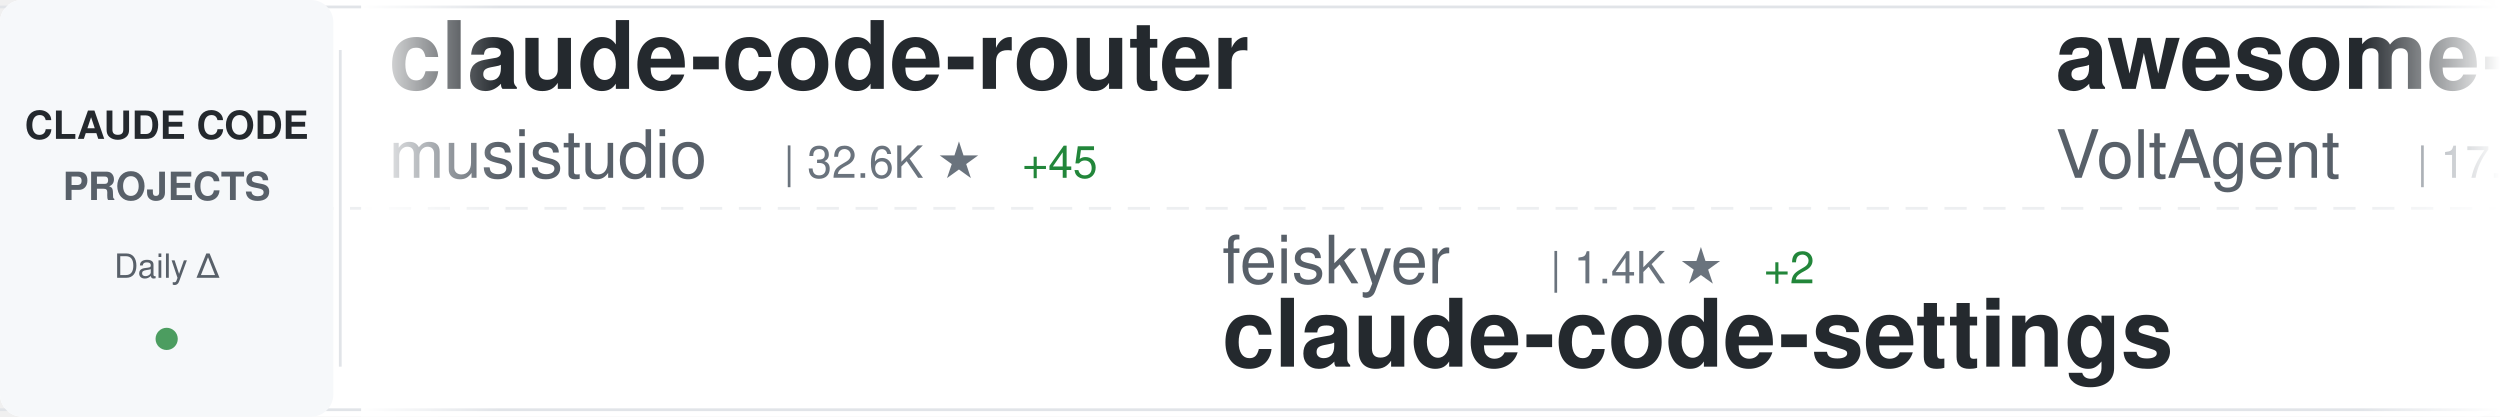
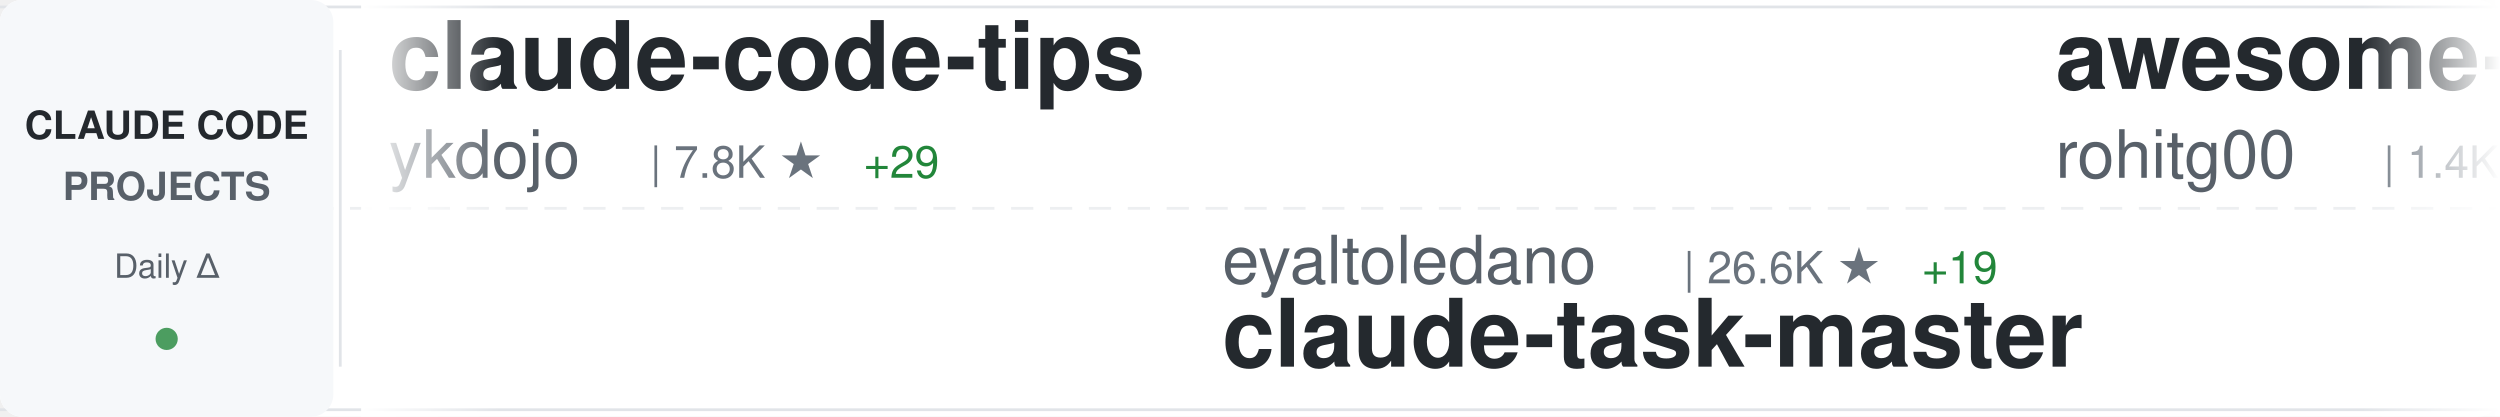
<svg xmlns="http://www.w3.org/2000/svg" width="900" height="150">
  <defs>
    <linearGradient id="awesomeLeftFade" x1="0%" y1="0%" x2="100%" y2="0%">
      <stop offset="0%" style="stop-color:#ffffff;stop-opacity:1" />
      <stop offset="100%" style="stop-color:#ffffff;stop-opacity:0" />
    </linearGradient>
    <linearGradient id="awesomeRightFade" x1="0%" y1="0%" x2="100%" y2="0%">
      <stop offset="0%" style="stop-color:#ffffff;stop-opacity:0" />
      <stop offset="100%" style="stop-color:#ffffff;stop-opacity:1" />
    </linearGradient>
  </defs>
  <rect width="900" height="150" fill="#ffffff" rx="8" />
  <rect x="0" y="2" width="900" height="1" fill="#e1e4e8" />
  <rect x="0" y="147" width="900" height="1" fill="#e1e4e8" />
  <line x1="0" y1="75" x2="900" y2="75" stroke="#e1e4e8" stroke-width="1" stroke-dasharray="8 6" opacity="0.6" />
  <rect x="0" y="0" width="120" height="150" fill="#f6f8fa" rx="8" />
  <text x="60" y="50" font-family="-apple-system, BlinkMacSystemFont, 'Segoe UI', Helvetica, Arial, sans-serif" font-size="14" font-weight="600" fill="#24292e" text-anchor="middle">CLAUDE CODE</text>
  <text x="60" y="72" font-family="-apple-system, BlinkMacSystemFont, 'Segoe UI', Helvetica, Arial, sans-serif" font-size="14" font-weight="600" fill="#586069" text-anchor="middle">PROJECTS</text>
  <text x="60" y="100" font-family="-apple-system, BlinkMacSystemFont, 'Segoe UI', Helvetica, Arial, sans-serif" font-size="12" font-weight="500" fill="#586069" text-anchor="middle">Daily Δ</text>
  <circle cx="60" cy="122" r="4" fill="#22863a" opacity="0.8" />
  <rect x="122" y="18" width="1" height="114" fill="#e1e4e8" />
  <clipPath id="awesomeTickerClip">
    <rect x="130" y="0" width="770" height="150" />
  </clipPath>
  <g clip-path="url(#awesomeTickerClip)">
    <g id="awesomeTickerItems">
      <animateTransform attributeName="transform" attributeType="XML" type="translate" from="0 0" to="-3000 0" dur="54s" repeatCount="indefinite" />
      <g transform="translate(0, 0)">
-         <text x="140" y="32" font-family="-apple-system, BlinkMacSystemFont, 'Segoe UI', Helvetica, Arial, sans-serif" font-size="34" font-weight="600" fill="#24292e">claude-code-router</text>
-         <text x="140" y="64" font-family="-apple-system, BlinkMacSystemFont, 'Segoe UI', Helvetica, Arial, sans-serif" font-size="24" font-weight="400" fill="#586069">musistudio</text>
-         <text x="282" y="64" font-family="-apple-system, BlinkMacSystemFont, 'Segoe UI', Helvetica, Arial, sans-serif" font-size="16" font-weight="500" fill="#6a737d">| 32.6K ★</text>
-         <text x="368" y="64" font-family="-apple-system, BlinkMacSystemFont, 'Segoe UI', Helvetica, Arial, sans-serif" font-size="16" font-weight="500" fill="#22863a"> +45</text>
+         <text x="140" y="32" font-family="-apple-system, BlinkMacSystemFont, 'Segoe UI', Helvetica, Arial, sans-serif" font-size="34" font-weight="600" fill="#24292e">claude-code-tips</text>
+         <text x="140" y="64" font-family="-apple-system, BlinkMacSystemFont, 'Segoe UI', Helvetica, Arial, sans-serif" font-size="24" font-weight="400" fill="#586069">ykdojo</text>
+         <text x="234" y="64" font-family="-apple-system, BlinkMacSystemFont, 'Segoe UI', Helvetica, Arial, sans-serif" font-size="16" font-weight="500" fill="#6a737d">| 7.8K ★</text>
+         <text x="311" y="64" font-family="-apple-system, BlinkMacSystemFont, 'Segoe UI', Helvetica, Arial, sans-serif" font-size="16" font-weight="500" fill="#22863a"> +29</text>
      </g>
      <g transform="translate(300, 0)">
-         <text x="140" y="102" font-family="-apple-system, BlinkMacSystemFont, 'Segoe UI', Helvetica, Arial, sans-serif" font-size="24" font-weight="400" fill="#586069">feiskyer</text>
-         <text x="258" y="102" font-family="-apple-system, BlinkMacSystemFont, 'Segoe UI', Helvetica, Arial, sans-serif" font-size="16" font-weight="500" fill="#6a737d">| 1.4K ★</text>
-         <text x="335" y="102" font-family="-apple-system, BlinkMacSystemFont, 'Segoe UI', Helvetica, Arial, sans-serif" font-size="16" font-weight="500" fill="#22863a"> +2</text>
-         <text x="140" y="132" font-family="-apple-system, BlinkMacSystemFont, 'Segoe UI', Helvetica, Arial, sans-serif" font-size="34" font-weight="600" fill="#24292e">claude-code-settings</text>
+         <text x="140" y="102" font-family="-apple-system, BlinkMacSystemFont, 'Segoe UI', Helvetica, Arial, sans-serif" font-size="24" font-weight="400" fill="#586069">eyaltoledano</text>
+         <text x="306" y="102" font-family="-apple-system, BlinkMacSystemFont, 'Segoe UI', Helvetica, Arial, sans-serif" font-size="16" font-weight="500" fill="#6a737d">| 26.6K ★</text>
+         <text x="392" y="102" font-family="-apple-system, BlinkMacSystemFont, 'Segoe UI', Helvetica, Arial, sans-serif" font-size="16" font-weight="500" fill="#22863a"> +19</text>
+         <text x="140" y="132" font-family="-apple-system, BlinkMacSystemFont, 'Segoe UI', Helvetica, Arial, sans-serif" font-size="34" font-weight="600" fill="#24292e">claude-task-master</text>
      </g>
      <g transform="translate(600, 0)">
-         <text x="140" y="32" font-family="-apple-system, BlinkMacSystemFont, 'Segoe UI', Helvetica, Arial, sans-serif" font-size="34" font-weight="600" fill="#24292e">awesome-claude-code-suba...</text>
-         <text x="140" y="64" font-family="-apple-system, BlinkMacSystemFont, 'Segoe UI', Helvetica, Arial, sans-serif" font-size="24" font-weight="400" fill="#586069">VoltAgent</text>
-         <text x="270" y="64" font-family="-apple-system, BlinkMacSystemFont, 'Segoe UI', Helvetica, Arial, sans-serif" font-size="16" font-weight="500" fill="#6a737d">| 17.8K ★</text>
-         <text x="356" y="64" font-family="-apple-system, BlinkMacSystemFont, 'Segoe UI', Helvetica, Arial, sans-serif" font-size="16" font-weight="500" fill="#22863a"> +101</text>
+         <text x="140" y="32" font-family="-apple-system, BlinkMacSystemFont, 'Segoe UI', Helvetica, Arial, sans-serif" font-size="34" font-weight="600" fill="#24292e">awesome-claude-code-tool...</text>
+         <text x="140" y="64" font-family="-apple-system, BlinkMacSystemFont, 'Segoe UI', Helvetica, Arial, sans-serif" font-size="24" font-weight="400" fill="#586069">rohitg00</text>
+         <text x="258" y="64" font-family="-apple-system, BlinkMacSystemFont, 'Segoe UI', Helvetica, Arial, sans-serif" font-size="16" font-weight="500" fill="#6a737d">| 1.4K ★</text>
+         <text x="335" y="64" font-family="-apple-system, BlinkMacSystemFont, 'Segoe UI', Helvetica, Arial, sans-serif" font-size="16" font-weight="500" fill="#22863a"> +17</text>
      </g>
      <g transform="translate(900, 0)">
-         <text x="140" y="102" font-family="-apple-system, BlinkMacSystemFont, 'Segoe UI', Helvetica, Arial, sans-serif" font-size="24" font-weight="400" fill="#586069">OneRedOak</text>
-         <text x="270" y="102" font-family="-apple-system, BlinkMacSystemFont, 'Segoe UI', Helvetica, Arial, sans-serif" font-size="16" font-weight="500" fill="#6a737d">| 3.8K ★</text>
-         <text x="347" y="102" font-family="-apple-system, BlinkMacSystemFont, 'Segoe UI', Helvetica, Arial, sans-serif" font-size="16" font-weight="500" fill="#22863a"> +1</text>
-         <text x="140" y="132" font-family="-apple-system, BlinkMacSystemFont, 'Segoe UI', Helvetica, Arial, sans-serif" font-size="34" font-weight="600" fill="#24292e">claude-code-workflows</text>
+         <text x="140" y="102" font-family="-apple-system, BlinkMacSystemFont, 'Segoe UI', Helvetica, Arial, sans-serif" font-size="24" font-weight="400" fill="#586069">diet103</text>
+         <text x="246" y="102" font-family="-apple-system, BlinkMacSystemFont, 'Segoe UI', Helvetica, Arial, sans-serif" font-size="16" font-weight="500" fill="#6a737d">| 9.5K ★</text>
+         <text x="323" y="102" font-family="-apple-system, BlinkMacSystemFont, 'Segoe UI', Helvetica, Arial, sans-serif" font-size="16" font-weight="500" fill="#22863a"> +17</text>
+         <text x="140" y="132" font-family="-apple-system, BlinkMacSystemFont, 'Segoe UI', Helvetica, Arial, sans-serif" font-size="34" font-weight="600" fill="#24292e">claude-code-infrastructu...</text>
      </g>
      <g transform="translate(1200, 0)">
-         <text x="140" y="32" font-family="-apple-system, BlinkMacSystemFont, 'Segoe UI', Helvetica, Arial, sans-serif" font-size="34" font-weight="600" fill="#24292e">how-claude-code-works</text>
-         <text x="140" y="64" font-family="-apple-system, BlinkMacSystemFont, 'Segoe UI', Helvetica, Arial, sans-serif" font-size="24" font-weight="400" fill="#586069">Windy3f3f3f3f</text>
-         <text x="318" y="64" font-family="-apple-system, BlinkMacSystemFont, 'Segoe UI', Helvetica, Arial, sans-serif" font-size="16" font-weight="500" fill="#6a737d">| 1.9K ★</text>
-         <text x="395" y="64" font-family="-apple-system, BlinkMacSystemFont, 'Segoe UI', Helvetica, Arial, sans-serif" font-size="16" font-weight="500" fill="#22863a"> +18</text>
+         <text x="140" y="32" font-family="-apple-system, BlinkMacSystemFont, 'Segoe UI', Helvetica, Arial, sans-serif" font-size="34" font-weight="600" fill="#24292e">claude-code-source</text>
+         <text x="140" y="64" font-family="-apple-system, BlinkMacSystemFont, 'Segoe UI', Helvetica, Arial, sans-serif" font-size="24" font-weight="400" fill="#586069">JrCx7scC</text>
+         <text x="258" y="64" font-family="-apple-system, BlinkMacSystemFont, 'Segoe UI', Helvetica, Arial, sans-serif" font-size="16" font-weight="500" fill="#6a737d">| 354 ★</text>
+         <text x="326" y="64" font-family="-apple-system, BlinkMacSystemFont, 'Segoe UI', Helvetica, Arial, sans-serif" font-size="16" font-weight="500" fill="#22863a"> +1</text>
      </g>
      <g transform="translate(1500, 0)">
-         <text x="140" y="102" font-family="-apple-system, BlinkMacSystemFont, 'Segoe UI', Helvetica, Arial, sans-serif" font-size="24" font-weight="400" fill="#586069">777genius</text>
-         <text x="270" y="102" font-family="-apple-system, BlinkMacSystemFont, 'Segoe UI', Helvetica, Arial, sans-serif" font-size="16" font-weight="500" fill="#6a737d">| 898 ★</text>
-         <text x="140" y="132" font-family="-apple-system, BlinkMacSystemFont, 'Segoe UI', Helvetica, Arial, sans-serif" font-size="34" font-weight="600" fill="#24292e">claude-code-source-code</text>
+         <text x="140" y="102" font-family="-apple-system, BlinkMacSystemFont, 'Segoe UI', Helvetica, Arial, sans-serif" font-size="24" font-weight="400" fill="#586069">VoltAgent</text>
+         <text x="270" y="102" font-family="-apple-system, BlinkMacSystemFont, 'Segoe UI', Helvetica, Arial, sans-serif" font-size="16" font-weight="500" fill="#6a737d">| 17.8K ★</text>
+         <text x="356" y="102" font-family="-apple-system, BlinkMacSystemFont, 'Segoe UI', Helvetica, Arial, sans-serif" font-size="16" font-weight="500" fill="#22863a"> +90</text>
+         <text x="140" y="132" font-family="-apple-system, BlinkMacSystemFont, 'Segoe UI', Helvetica, Arial, sans-serif" font-size="34" font-weight="600" fill="#24292e">awesome-claude-code-suba...</text>
      </g>
      <g transform="translate(1800, 0)">
-         <text x="140" y="32" font-family="-apple-system, BlinkMacSystemFont, 'Segoe UI', Helvetica, Arial, sans-serif" font-size="34" font-weight="600" fill="#24292e">claude-code-spec-workflo...</text>
-         <text x="140" y="64" font-family="-apple-system, BlinkMacSystemFont, 'Segoe UI', Helvetica, Arial, sans-serif" font-size="24" font-weight="400" fill="#586069">Pimzino</text>
-         <text x="246" y="64" font-family="-apple-system, BlinkMacSystemFont, 'Segoe UI', Helvetica, Arial, sans-serif" font-size="16" font-weight="500" fill="#6a737d">| 3.7K ★</text>
-         <text x="323" y="64" font-family="-apple-system, BlinkMacSystemFont, 'Segoe UI', Helvetica, Arial, sans-serif" font-size="16" font-weight="500" fill="#22863a"> +3</text>
+         <text x="140" y="32" font-family="-apple-system, BlinkMacSystemFont, 'Segoe UI', Helvetica, Arial, sans-serif" font-size="34" font-weight="600" fill="#24292e">claude-code-webui</text>
+         <text x="140" y="64" font-family="-apple-system, BlinkMacSystemFont, 'Segoe UI', Helvetica, Arial, sans-serif" font-size="24" font-weight="400" fill="#586069">sugyan</text>
+         <text x="234" y="64" font-family="-apple-system, BlinkMacSystemFont, 'Segoe UI', Helvetica, Arial, sans-serif" font-size="16" font-weight="500" fill="#6a737d">| 1.0K ★</text>
+         <text x="311" y="64" font-family="-apple-system, BlinkMacSystemFont, 'Segoe UI', Helvetica, Arial, sans-serif" font-size="16" font-weight="500" fill="#22863a"> +6</text>
      </g>
      <g transform="translate(2100, 0)">
+         <text x="140" y="102" font-family="-apple-system, BlinkMacSystemFont, 'Segoe UI', Helvetica, Arial, sans-serif" font-size="24" font-weight="400" fill="#586069">huangserva</text>
+         <text x="282" y="102" font-family="-apple-system, BlinkMacSystemFont, 'Segoe UI', Helvetica, Arial, sans-serif" font-size="16" font-weight="500" fill="#6a737d">| 557 ★</text>
+         <text x="350" y="102" font-family="-apple-system, BlinkMacSystemFont, 'Segoe UI', Helvetica, Arial, sans-serif" font-size="16" font-weight="500" fill="#22863a"> +3</text>
+         <text x="140" y="132" font-family="-apple-system, BlinkMacSystemFont, 'Segoe UI', Helvetica, Arial, sans-serif" font-size="34" font-weight="600" fill="#24292e">claude-code-cli</text>
+       </g>
+       <g transform="translate(2400, 0)">
+         <text x="140" y="32" font-family="-apple-system, BlinkMacSystemFont, 'Segoe UI', Helvetica, Arial, sans-serif" font-size="34" font-weight="600" fill="#24292e">claude-code-source-build</text>
+         <text x="140" y="64" font-family="-apple-system, BlinkMacSystemFont, 'Segoe UI', Helvetica, Arial, sans-serif" font-size="24" font-weight="400" fill="#586069">andrew-kramer-inno</text>
+         <text x="378" y="64" font-family="-apple-system, BlinkMacSystemFont, 'Segoe UI', Helvetica, Arial, sans-serif" font-size="16" font-weight="500" fill="#6a737d">| 575 ★</text>
+         <text x="446" y="64" font-family="-apple-system, BlinkMacSystemFont, 'Segoe UI', Helvetica, Arial, sans-serif" font-size="16" font-weight="500" fill="#22863a"> +1</text>
+       </g>
+       <g transform="translate(2700, 0)">
+         <text x="140" y="102" font-family="-apple-system, BlinkMacSystemFont, 'Segoe UI', Helvetica, Arial, sans-serif" font-size="24" font-weight="400" fill="#586069">musistudio</text>
+         <text x="282" y="102" font-family="-apple-system, BlinkMacSystemFont, 'Segoe UI', Helvetica, Arial, sans-serif" font-size="16" font-weight="500" fill="#6a737d">| 32.6K ★</text>
+         <text x="368" y="102" font-family="-apple-system, BlinkMacSystemFont, 'Segoe UI', Helvetica, Arial, sans-serif" font-size="16" font-weight="500" fill="#22863a"> +44</text>
+         <text x="140" y="132" font-family="-apple-system, BlinkMacSystemFont, 'Segoe UI', Helvetica, Arial, sans-serif" font-size="34" font-weight="600" fill="#24292e">claude-code-router</text>
+       </g>
+       <g transform="translate(3000, 0)">
+         <text x="140" y="32" font-family="-apple-system, BlinkMacSystemFont, 'Segoe UI', Helvetica, Arial, sans-serif" font-size="34" font-weight="600" fill="#24292e">claude-code-tips</text>
+         <text x="140" y="64" font-family="-apple-system, BlinkMacSystemFont, 'Segoe UI', Helvetica, Arial, sans-serif" font-size="24" font-weight="400" fill="#586069">ykdojo</text>
+         <text x="234" y="64" font-family="-apple-system, BlinkMacSystemFont, 'Segoe UI', Helvetica, Arial, sans-serif" font-size="16" font-weight="500" fill="#6a737d">| 7.8K ★</text>
+         <text x="311" y="64" font-family="-apple-system, BlinkMacSystemFont, 'Segoe UI', Helvetica, Arial, sans-serif" font-size="16" font-weight="500" fill="#22863a"> +29</text>
+       </g>
+       <g transform="translate(3300, 0)">
+         <text x="140" y="102" font-family="-apple-system, BlinkMacSystemFont, 'Segoe UI', Helvetica, Arial, sans-serif" font-size="24" font-weight="400" fill="#586069">eyaltoledano</text>
+         <text x="306" y="102" font-family="-apple-system, BlinkMacSystemFont, 'Segoe UI', Helvetica, Arial, sans-serif" font-size="16" font-weight="500" fill="#6a737d">| 26.6K ★</text>
+         <text x="392" y="102" font-family="-apple-system, BlinkMacSystemFont, 'Segoe UI', Helvetica, Arial, sans-serif" font-size="16" font-weight="500" fill="#22863a"> +19</text>
+         <text x="140" y="132" font-family="-apple-system, BlinkMacSystemFont, 'Segoe UI', Helvetica, Arial, sans-serif" font-size="34" font-weight="600" fill="#24292e">claude-task-master</text>
+       </g>
+       <g transform="translate(3600, 0)">
+         <text x="140" y="32" font-family="-apple-system, BlinkMacSystemFont, 'Segoe UI', Helvetica, Arial, sans-serif" font-size="34" font-weight="600" fill="#24292e">awesome-claude-code-tool...</text>
+         <text x="140" y="64" font-family="-apple-system, BlinkMacSystemFont, 'Segoe UI', Helvetica, Arial, sans-serif" font-size="24" font-weight="400" fill="#586069">rohitg00</text>
+         <text x="258" y="64" font-family="-apple-system, BlinkMacSystemFont, 'Segoe UI', Helvetica, Arial, sans-serif" font-size="16" font-weight="500" fill="#6a737d">| 1.4K ★</text>
+         <text x="335" y="64" font-family="-apple-system, BlinkMacSystemFont, 'Segoe UI', Helvetica, Arial, sans-serif" font-size="16" font-weight="500" fill="#22863a"> +17</text>
+       </g>
+       <g transform="translate(3900, 0)">
        <text x="140" y="102" font-family="-apple-system, BlinkMacSystemFont, 'Segoe UI', Helvetica, Arial, sans-serif" font-size="24" font-weight="400" fill="#586069">diet103</text>
        <text x="246" y="102" font-family="-apple-system, BlinkMacSystemFont, 'Segoe UI', Helvetica, Arial, sans-serif" font-size="16" font-weight="500" fill="#6a737d">| 9.5K ★</text>
-         <text x="323" y="102" font-family="-apple-system, BlinkMacSystemFont, 'Segoe UI', Helvetica, Arial, sans-serif" font-size="16" font-weight="500" fill="#22863a"> +22</text>
+         <text x="323" y="102" font-family="-apple-system, BlinkMacSystemFont, 'Segoe UI', Helvetica, Arial, sans-serif" font-size="16" font-weight="500" fill="#22863a"> +17</text>
        <text x="140" y="132" font-family="-apple-system, BlinkMacSystemFont, 'Segoe UI', Helvetica, Arial, sans-serif" font-size="34" font-weight="600" fill="#24292e">claude-code-infrastructu...</text>
-       </g>
-       <g transform="translate(2400, 0)">
-         <text x="140" y="32" font-family="-apple-system, BlinkMacSystemFont, 'Segoe UI', Helvetica, Arial, sans-serif" font-size="34" font-weight="600" fill="#24292e">sc-claude-code-files</text>
-         <text x="140" y="64" font-family="-apple-system, BlinkMacSystemFont, 'Segoe UI', Helvetica, Arial, sans-serif" font-size="24" font-weight="400" fill="#586069">https-deeplearning-ai</text>
-         <text x="414" y="64" font-family="-apple-system, BlinkMacSystemFont, 'Segoe UI', Helvetica, Arial, sans-serif" font-size="16" font-weight="500" fill="#6a737d">| 490 ★</text>
-       </g>
-       <g transform="translate(2700, 0)">
-         <text x="140" y="102" font-family="-apple-system, BlinkMacSystemFont, 'Segoe UI', Helvetica, Arial, sans-serif" font-size="24" font-weight="400" fill="#586069">kodu-ai</text>
-         <text x="246" y="102" font-family="-apple-system, BlinkMacSystemFont, 'Segoe UI', Helvetica, Arial, sans-serif" font-size="16" font-weight="500" fill="#6a737d">| 5.3K ★</text>
-         <text x="140" y="132" font-family="-apple-system, BlinkMacSystemFont, 'Segoe UI', Helvetica, Arial, sans-serif" font-size="34" font-weight="600" fill="#24292e">claude-coder</text>
-       </g>
-       <g transform="translate(3000, 0)">
-         <text x="140" y="32" font-family="-apple-system, BlinkMacSystemFont, 'Segoe UI', Helvetica, Arial, sans-serif" font-size="34" font-weight="600" fill="#24292e">claude-code-router</text>
-         <text x="140" y="64" font-family="-apple-system, BlinkMacSystemFont, 'Segoe UI', Helvetica, Arial, sans-serif" font-size="24" font-weight="400" fill="#586069">musistudio</text>
-         <text x="282" y="64" font-family="-apple-system, BlinkMacSystemFont, 'Segoe UI', Helvetica, Arial, sans-serif" font-size="16" font-weight="500" fill="#6a737d">| 32.6K ★</text>
-         <text x="368" y="64" font-family="-apple-system, BlinkMacSystemFont, 'Segoe UI', Helvetica, Arial, sans-serif" font-size="16" font-weight="500" fill="#22863a"> +45</text>
-       </g>
-       <g transform="translate(3300, 0)">
-         <text x="140" y="102" font-family="-apple-system, BlinkMacSystemFont, 'Segoe UI', Helvetica, Arial, sans-serif" font-size="24" font-weight="400" fill="#586069">feiskyer</text>
-         <text x="258" y="102" font-family="-apple-system, BlinkMacSystemFont, 'Segoe UI', Helvetica, Arial, sans-serif" font-size="16" font-weight="500" fill="#6a737d">| 1.4K ★</text>
-         <text x="335" y="102" font-family="-apple-system, BlinkMacSystemFont, 'Segoe UI', Helvetica, Arial, sans-serif" font-size="16" font-weight="500" fill="#22863a"> +2</text>
-         <text x="140" y="132" font-family="-apple-system, BlinkMacSystemFont, 'Segoe UI', Helvetica, Arial, sans-serif" font-size="34" font-weight="600" fill="#24292e">claude-code-settings</text>
-       </g>
-       <g transform="translate(3600, 0)">
-         <text x="140" y="32" font-family="-apple-system, BlinkMacSystemFont, 'Segoe UI', Helvetica, Arial, sans-serif" font-size="34" font-weight="600" fill="#24292e">awesome-claude-code-suba...</text>
-         <text x="140" y="64" font-family="-apple-system, BlinkMacSystemFont, 'Segoe UI', Helvetica, Arial, sans-serif" font-size="24" font-weight="400" fill="#586069">VoltAgent</text>
-         <text x="270" y="64" font-family="-apple-system, BlinkMacSystemFont, 'Segoe UI', Helvetica, Arial, sans-serif" font-size="16" font-weight="500" fill="#6a737d">| 17.8K ★</text>
-         <text x="356" y="64" font-family="-apple-system, BlinkMacSystemFont, 'Segoe UI', Helvetica, Arial, sans-serif" font-size="16" font-weight="500" fill="#22863a"> +101</text>
-       </g>
-       <g transform="translate(3900, 0)">
-         <text x="140" y="102" font-family="-apple-system, BlinkMacSystemFont, 'Segoe UI', Helvetica, Arial, sans-serif" font-size="24" font-weight="400" fill="#586069">OneRedOak</text>
-         <text x="270" y="102" font-family="-apple-system, BlinkMacSystemFont, 'Segoe UI', Helvetica, Arial, sans-serif" font-size="16" font-weight="500" fill="#6a737d">| 3.8K ★</text>
-         <text x="347" y="102" font-family="-apple-system, BlinkMacSystemFont, 'Segoe UI', Helvetica, Arial, sans-serif" font-size="16" font-weight="500" fill="#22863a"> +1</text>
-         <text x="140" y="132" font-family="-apple-system, BlinkMacSystemFont, 'Segoe UI', Helvetica, Arial, sans-serif" font-size="34" font-weight="600" fill="#24292e">claude-code-workflows</text>
      </g>
    </g>
  </g>
  <rect x="130" y="0" width="50" height="150" fill="url(#awesomeLeftFade)" />
  <rect x="850" y="0" width="50" height="150" fill="url(#awesomeRightFade)" />
</svg>
